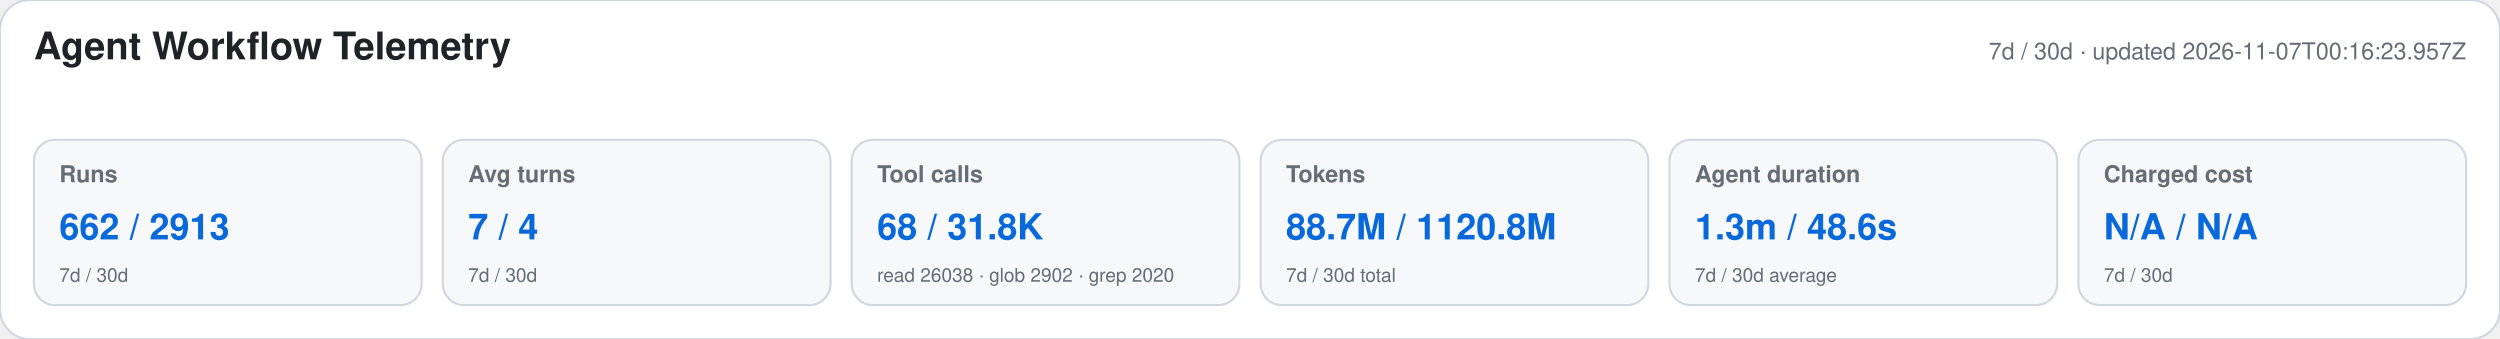
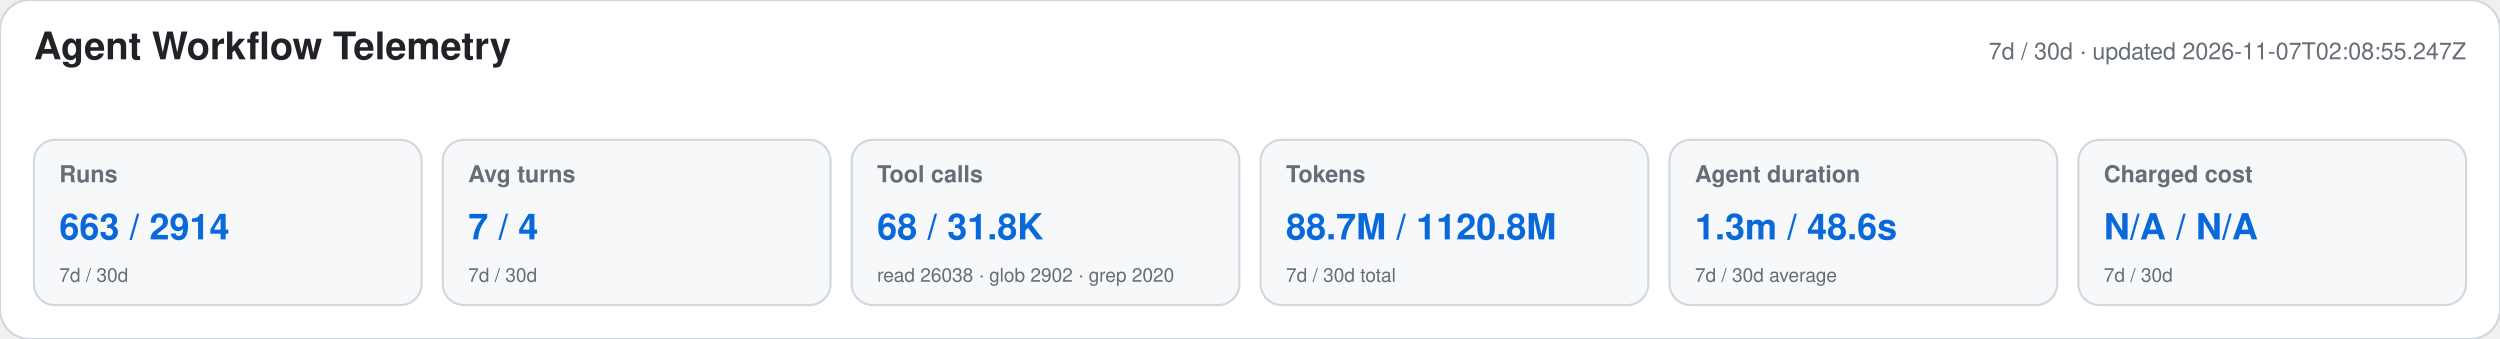
<svg xmlns="http://www.w3.org/2000/svg" width="1180" height="160" viewBox="0 0 1180 160" role="img" aria-labelledby="title desc">
  <style>text{font-family:-apple-system,BlinkMacSystemFont,"Segoe UI",Helvetica,Arial,sans-serif}.heading{font-size:18px;font-weight:650;fill:#1f2328}.meta,.label,.secondary{fill:#656d76}.meta,.label{font-size:11px}.label{font-weight:600}.primary{font-size:17px;font-weight:700;fill:#0969da}.secondary{font-size:9px}</style>
  <rect width="1180" height="160" rx="14" fill="#ffffff" stroke="#d0d7de" />
  <text x="16" y="28" class="heading">Agent Workflow Telemetry</text>
-   <text x="1164" y="28" text-anchor="end" class="meta">7d / 30d · updated 2026-11-07T00:16:23.957Z</text>
+   <text x="1164" y="28" text-anchor="end" class="meta">7d / 30d · updated 2026-11-07T02:08:55.247Z</text>
  <g>
    <rect x="16" y="66" width="183" height="78" rx="10" fill="#f6f8fa" stroke="#d0d7de" />
    <text x="28" y="86" class="label">Runs</text>
-     <text x="28" y="113" class="primary">662 / 2913</text>
+     <text x="28" y="113" class="primary">663 / 2914</text>
    <text x="28" y="133" class="secondary">7d / 30d</text>
  </g>
  <g>
    <rect x="209" y="66" width="183" height="78" rx="10" fill="#f6f8fa" stroke="#d0d7de" />
    <text x="221" y="86" class="label">Avg turns</text>
    <text x="221" y="113" class="primary">7 / 4</text>
    <text x="221" y="133" class="secondary">7d / 30d</text>
  </g>
  <g>
    <rect x="402" y="66" width="183" height="78" rx="10" fill="#f6f8fa" stroke="#d0d7de" />
    <text x="414" y="86" class="label">Tool calls</text>
    <text x="414" y="113" class="primary">68 / 31.8K</text>
    <text x="414" y="133" class="secondary">read 26038 · glob 2902 · grep 2020</text>
  </g>
  <g>
    <rect x="595" y="66" width="183" height="78" rx="10" fill="#f6f8fa" stroke="#d0d7de" />
    <text x="607" y="86" class="label">Tokens</text>
    <text x="607" y="113" class="primary">88.7M / 1120.8M</text>
    <text x="607" y="133" class="secondary">7d / 30d total</text>
  </g>
  <g>
    <rect x="788" y="66" width="183" height="78" rx="10" fill="#f6f8fa" stroke="#d0d7de" />
    <text x="800" y="86" class="label">Agent duration</text>
    <text x="800" y="113" class="primary">1.3m / 48.6s</text>
    <text x="800" y="133" class="secondary">7d / 30d average</text>
  </g>
  <g>
    <rect x="981" y="66" width="183" height="78" rx="10" fill="#f6f8fa" stroke="#d0d7de" />
    <text x="993" y="86" class="label">Charged cost</text>
    <text x="993" y="113" class="primary">N/A / N/A</text>
    <text x="993" y="133" class="secondary">7d / 30d</text>
  </g>
</svg>
